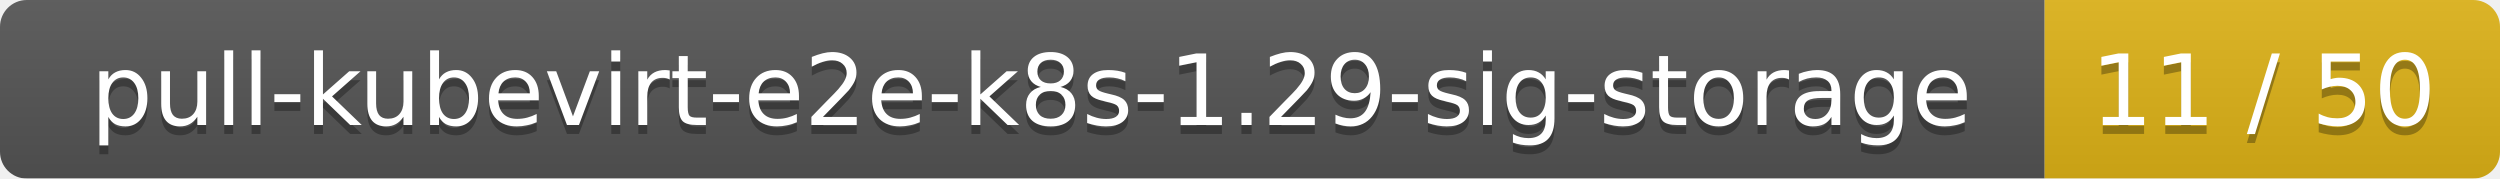
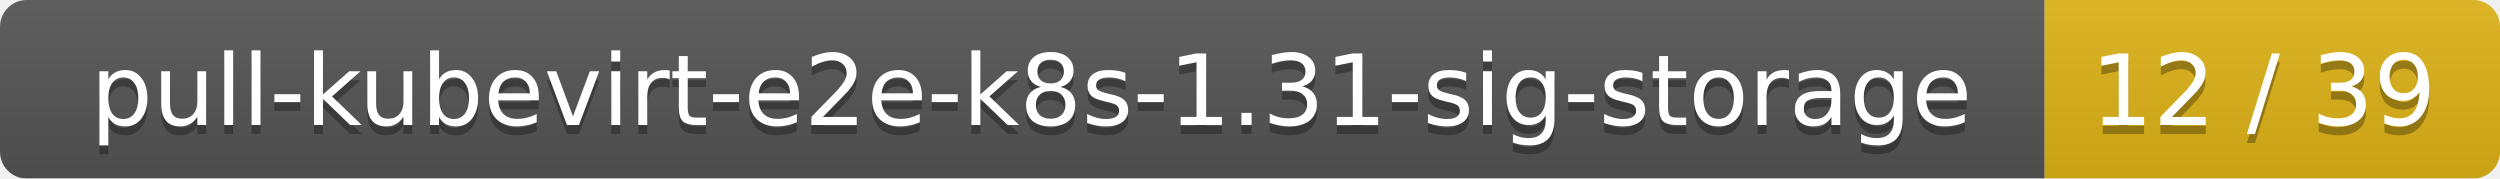
<svg xmlns="http://www.w3.org/2000/svg" width="280" height="20">
  <linearGradient id="smooth" x2="0" y2="100%">
    <stop offset="0" stop-color="#bbb" stop-opacity=".1" />
    <stop offset="1" stop-opacity=".1" />
  </linearGradient>
  <mask id="round">
    <rect width="280" height="20" rx="3" fill="#fff" />
  </mask>
  <g mask="url(#round)">
    <rect width="229" height="20" fill="#555" />
    <rect x="229" width="51" height="20" fill="#dfb317" />
    <rect width="280" height="20" fill="url(#smooth)" />
  </g>
  <g fill="#fff" text-anchor="middle" font-family="DejaVu Sans,Verdana,Geneva,sans-serif" font-size="11">
-     <text x="115.5" y="15" fill="#010101" fill-opacity=".3">pull-kubevirt-e2e-k8s-1.29-sig-storage</text>
-     <text x="115.5" y="14">pull-kubevirt-e2e-k8s-1.29-sig-storage</text>
-     <text x="253.5" y="15" fill="#010101" fill-opacity=".3">11 / 50</text>
-     <text x="253.5" y="14">11 / 50</text>
+     <text x="115.5" y="15" fill="#010101" fill-opacity=".3">pull-kubevirt-e2e-k8s-1.31-sig-storage</text>
+     <text x="115.5" y="14">pull-kubevirt-e2e-k8s-1.31-sig-storage</text>
+     <text x="253.5" y="15" fill="#010101" fill-opacity=".3">12 / 39</text>
+     <text x="253.5" y="14">12 / 39</text>
  </g>
</svg>
